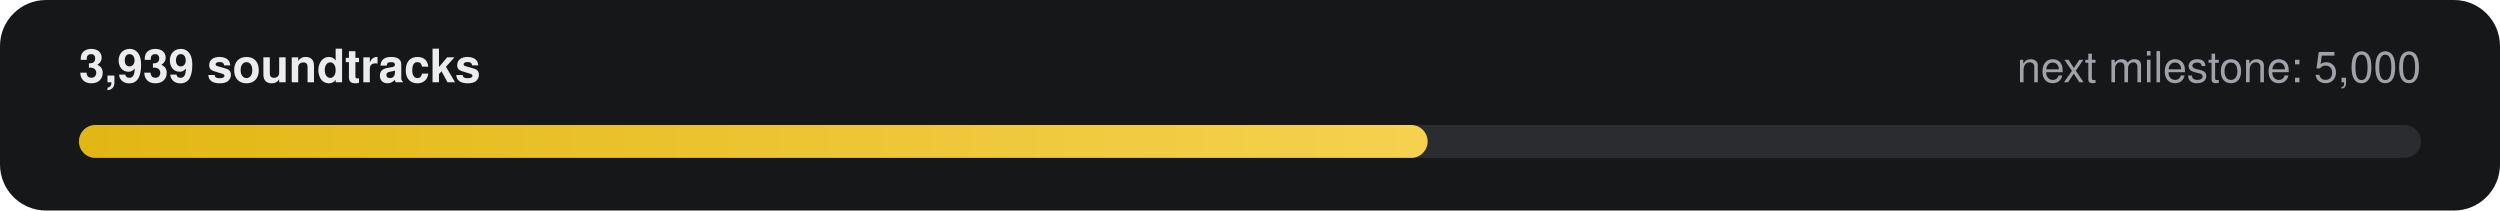
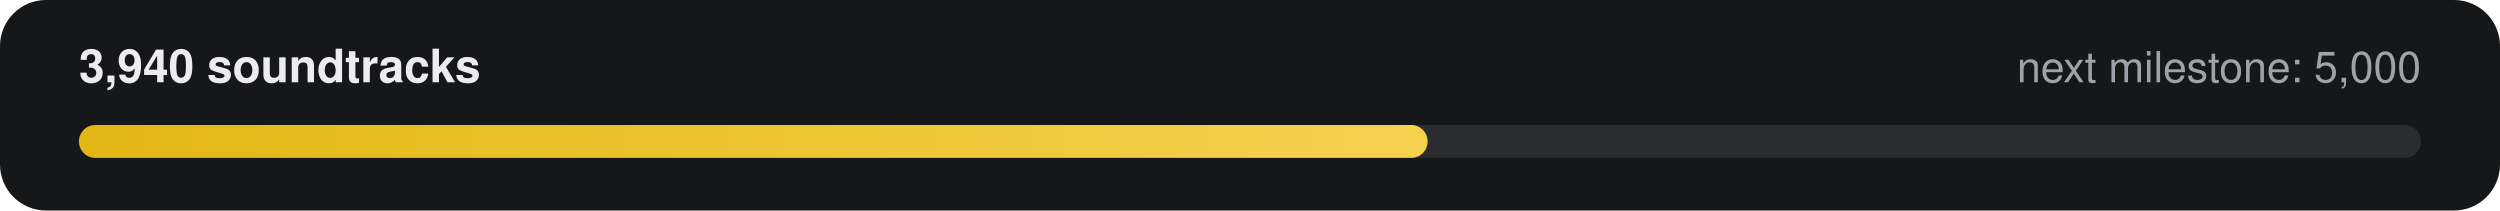
- <svg xmlns="http://www.w3.org/2000/svg" width="760" height="64" viewBox="0 0 760 64" role="img" aria-label="3,939 of 5,000 soundtracks">
+ <svg xmlns="http://www.w3.org/2000/svg" width="760" height="64" viewBox="0 0 760 64" role="img" aria-label="3,940 of 5,000 soundtracks">
  <defs>
    <linearGradient id="g" x1="0" x2="1">
      <stop offset="0" stop-color="#E2B714" />
      <stop offset="1" stop-color="#F5D14E" />
    </linearGradient>
  </defs>
  <rect width="760" height="64" rx="14" fill="#161718" />
-   <text x="24" y="25" fill="#ECECEE" font-family="-apple-system,Segoe UI,Helvetica,Arial,sans-serif" font-size="14" font-weight="600">3,939 soundtracks</text>
+   <text x="24" y="25" fill="#ECECEE" font-family="-apple-system,Segoe UI,Helvetica,Arial,sans-serif" font-size="14" font-weight="600">3,940 soundtracks</text>
  <text x="736" y="25" fill="#9FA3A9" text-anchor="end" font-family="-apple-system,Segoe UI,Helvetica,Arial,sans-serif" font-size="13">next milestone: 5,000</text>
  <rect x="24" y="38" width="712" height="10" rx="5" fill="#2A2C2F" />
  <rect x="24" y="38" width="410" height="10" rx="5" fill="url(#g)" />
</svg>
